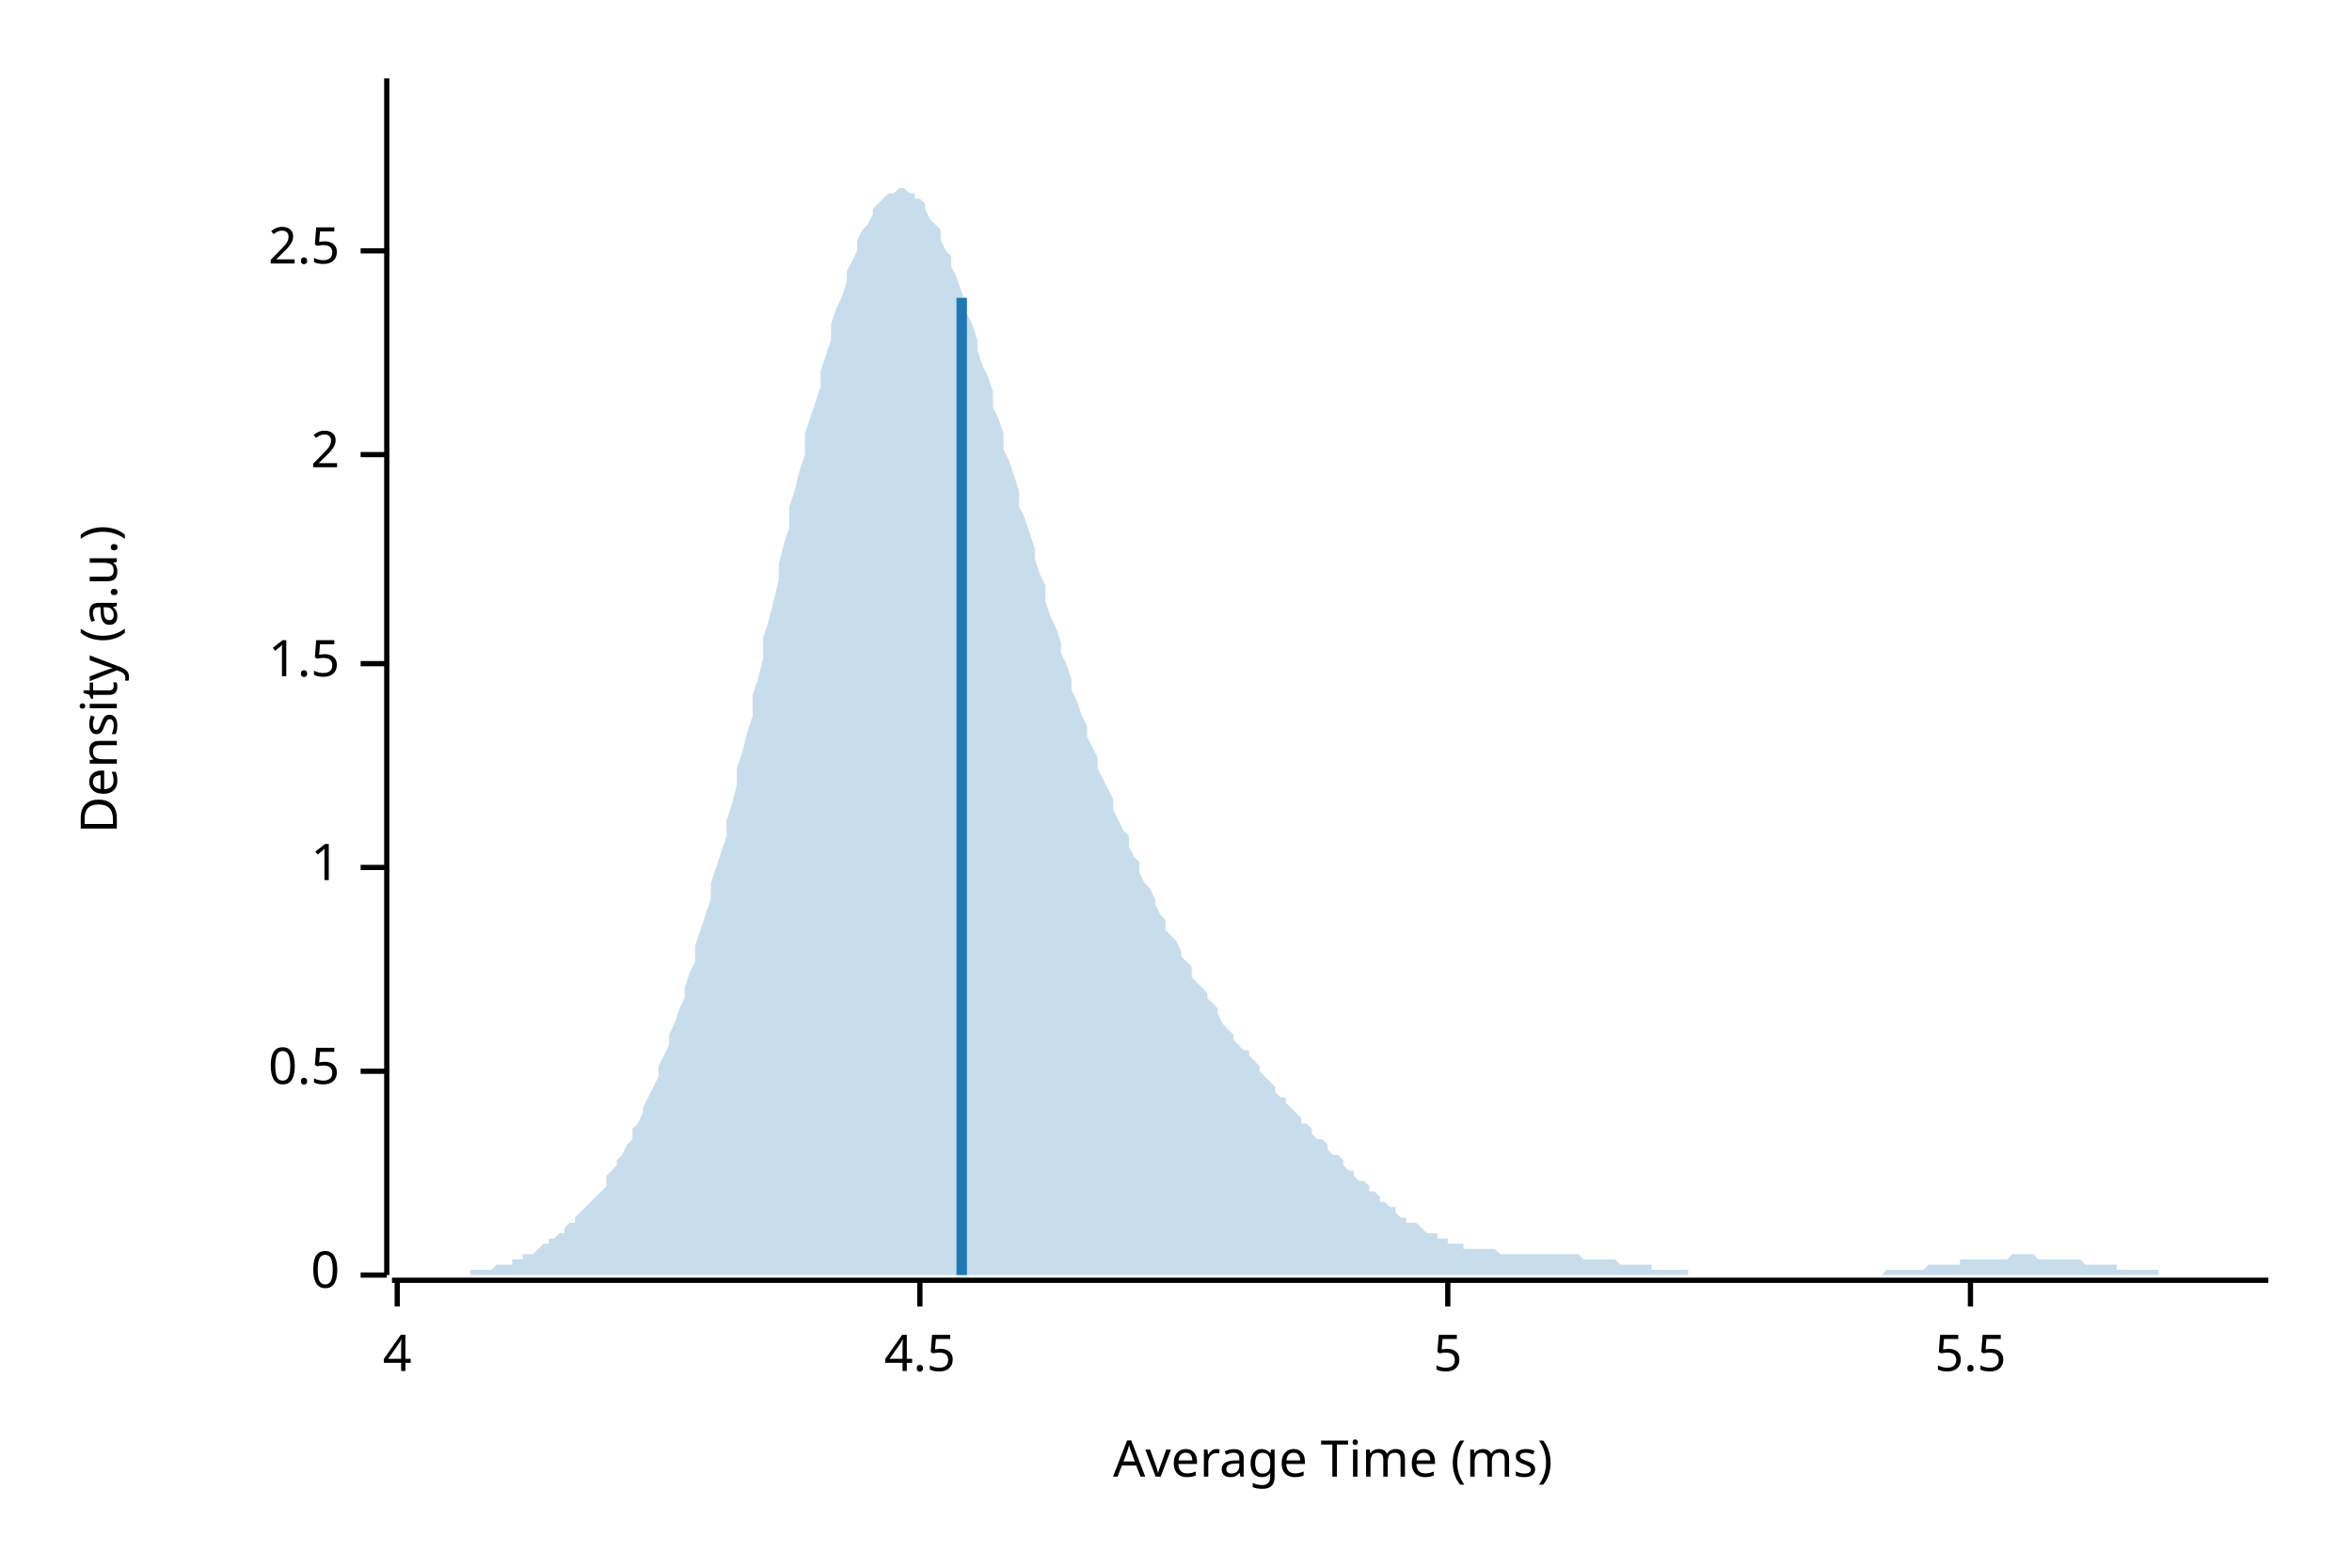
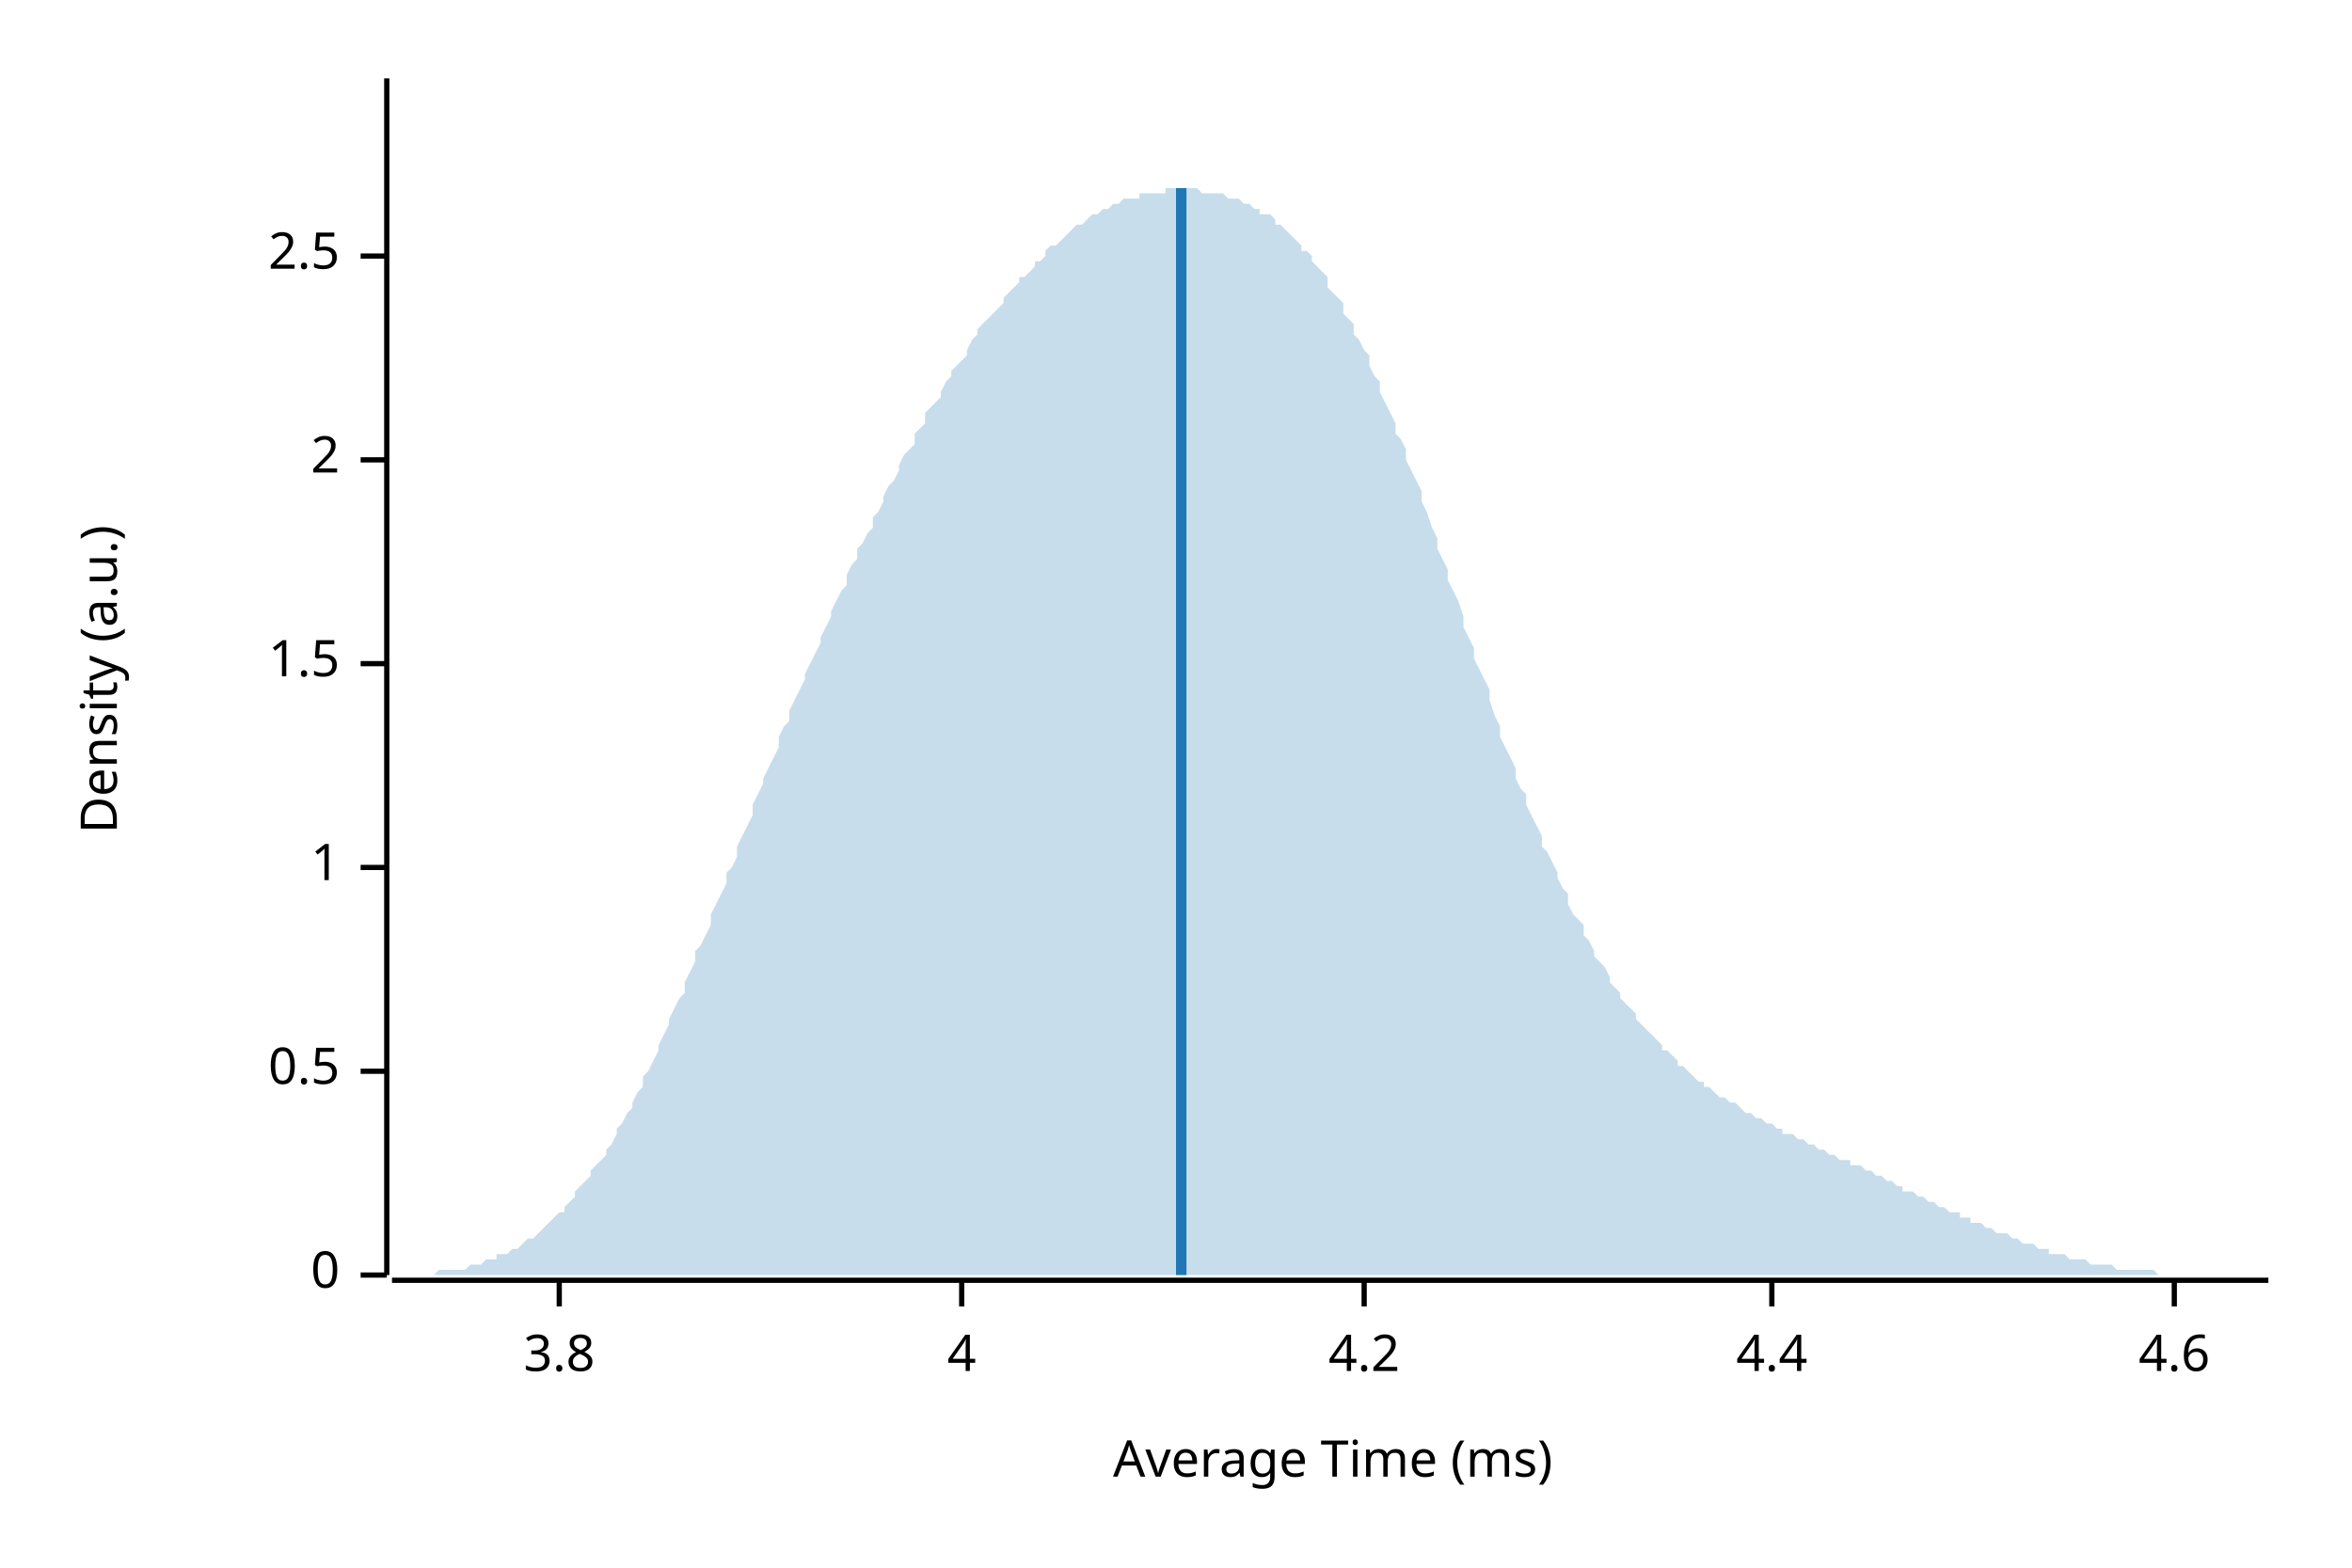
<svg xmlns="http://www.w3.org/2000/svg" style="background-color:#EEE;" width="450" height="300" viewBox="0 0 450 300">
  <text x="15" y="130" dy="0.76em" text-anchor="middle" font-family="sans-serif" font-size="9.677" opacity="1" fill="#000000" transform="rotate(270, 15, 130)">
Density (a.u.)
</text>
  <text x="255" y="285" dy="-0.5ex" text-anchor="middle" font-family="sans-serif" font-size="9.677" opacity="1" fill="#000000">
Average Time (ms)
</text>
  <polyline fill="none" opacity="1" stroke="#000000" stroke-width="1" points="74,15 74,244 " />
  <text x="65" y="244" dy="0.5ex" text-anchor="end" font-family="sans-serif" font-size="9.677" opacity="1" fill="#000000">
0
</text>
  <polyline fill="none" opacity="1" stroke="#000000" stroke-width="1" points="69,244 74,244 " />
  <text x="65" y="205" dy="0.5ex" text-anchor="end" font-family="sans-serif" font-size="9.677" opacity="1" fill="#000000">
0.5
</text>
  <polyline fill="none" opacity="1" stroke="#000000" stroke-width="1" points="69,205 74,205 " />
  <text x="65" y="166" dy="0.5ex" text-anchor="end" font-family="sans-serif" font-size="9.677" opacity="1" fill="#000000">
1
</text>
  <polyline fill="none" opacity="1" stroke="#000000" stroke-width="1" points="69,166 74,166 " />
  <text x="65" y="127" dy="0.5ex" text-anchor="end" font-family="sans-serif" font-size="9.677" opacity="1" fill="#000000">
1.5
</text>
  <polyline fill="none" opacity="1" stroke="#000000" stroke-width="1" points="69,127 74,127 " />
-   <text x="65" y="87" dy="0.5ex" text-anchor="end" font-family="sans-serif" font-size="9.677" opacity="1" fill="#000000">
+   <text x="65" y="88" dy="0.5ex" text-anchor="end" font-family="sans-serif" font-size="9.677" opacity="1" fill="#000000">
2
</text>
-   <polyline fill="none" opacity="1" stroke="#000000" stroke-width="1" points="69,87 74,87 " />
-   <text x="65" y="48" dy="0.5ex" text-anchor="end" font-family="sans-serif" font-size="9.677" opacity="1" fill="#000000">
+   <polyline fill="none" opacity="1" stroke="#000000" stroke-width="1" points="69,88 74,88 " />
+   <text x="65" y="49" dy="0.5ex" text-anchor="end" font-family="sans-serif" font-size="9.677" opacity="1" fill="#000000">
2.5
</text>
-   <polyline fill="none" opacity="1" stroke="#000000" stroke-width="1" points="69,48 74,48 " />
+   <polyline fill="none" opacity="1" stroke="#000000" stroke-width="1" points="69,49 74,49 " />
  <polyline fill="none" opacity="1" stroke="#000000" stroke-width="1" points="75,245 434,245 " />
-   <text x="76" y="255" dy="0.76em" text-anchor="middle" font-family="sans-serif" font-size="9.677" opacity="1" fill="#000000">
+   <text x="107" y="255" dy="0.76em" text-anchor="middle" font-family="sans-serif" font-size="9.677" opacity="1" fill="#000000">
+ 3.8
+ </text>
+   <polyline fill="none" opacity="1" stroke="#000000" stroke-width="1" points="107,245 107,250 " />
+   <text x="184" y="255" dy="0.76em" text-anchor="middle" font-family="sans-serif" font-size="9.677" opacity="1" fill="#000000">
4
</text>
-   <polyline fill="none" opacity="1" stroke="#000000" stroke-width="1" points="76,245 76,250 " />
-   <text x="176" y="255" dy="0.76em" text-anchor="middle" font-family="sans-serif" font-size="9.677" opacity="1" fill="#000000">
- 4.5
+   <polyline fill="none" opacity="1" stroke="#000000" stroke-width="1" points="184,245 184,250 " />
+   <text x="261" y="255" dy="0.76em" text-anchor="middle" font-family="sans-serif" font-size="9.677" opacity="1" fill="#000000">
+ 4.2
</text>
-   <polyline fill="none" opacity="1" stroke="#000000" stroke-width="1" points="176,245 176,250 " />
-   <text x="277" y="255" dy="0.76em" text-anchor="middle" font-family="sans-serif" font-size="9.677" opacity="1" fill="#000000">
- 5
+   <polyline fill="none" opacity="1" stroke="#000000" stroke-width="1" points="261,245 261,250 " />
+   <text x="339" y="255" dy="0.76em" text-anchor="middle" font-family="sans-serif" font-size="9.677" opacity="1" fill="#000000">
+ 4.4
</text>
-   <polyline fill="none" opacity="1" stroke="#000000" stroke-width="1" points="277,245 277,250 " />
-   <text x="377" y="255" dy="0.76em" text-anchor="middle" font-family="sans-serif" font-size="9.677" opacity="1" fill="#000000">
- 5.5
+   <polyline fill="none" opacity="1" stroke="#000000" stroke-width="1" points="339,245 339,250 " />
+   <text x="416" y="255" dy="0.76em" text-anchor="middle" font-family="sans-serif" font-size="9.677" opacity="1" fill="#000000">
+ 4.6
</text>
-   <polyline fill="none" opacity="1" stroke="#000000" stroke-width="1" points="377,245 377,250 " />
-   <polygon opacity="0.25" fill="#1F78B4" points="75,244 75,244 76,244 77,244 77,244 78,244 79,244 80,244 80,244 81,244 82,244 82,244 83,244 84,244 85,244 85,244 86,244 87,244 87,244 88,244 89,244 90,244 90,243 91,243 92,243 92,243 93,243 94,243 95,242 95,242 96,242 97,242 98,242 98,241 99,241 100,241 100,240 101,240 102,240 103,239 103,239 104,238 105,238 105,237 106,237 107,236 108,236 108,235 109,234 110,234 110,233 111,232 112,231 113,230 113,230 114,229 115,228 116,227 116,225 117,224 118,223 118,222 119,221 120,219 121,218 121,216 122,215 123,213 123,212 124,210 125,208 126,206 126,204 127,202 128,200 128,198 129,196 130,193 131,191 131,189 132,186 133,184 133,181 134,178 135,175 136,172 136,169 137,166 138,163 139,160 139,157 140,154 141,150 141,147 142,144 143,140 144,137 144,133 145,130 146,126 146,122 147,119 148,115 149,111 149,108 150,104 151,101 151,97 152,94 153,90 154,87 154,83 155,80 156,77 157,74 157,71 158,68 159,65 159,62 160,59 161,57 162,54 162,52 163,50 164,48 164,46 165,44 166,43 167,41 167,40 168,39 169,38 169,38 170,37 171,37 172,36 172,36 173,36 174,37 175,37 175,38 176,38 177,39 177,40 178,42 179,43 180,44 180,46 181,48 182,49 182,51 183,53 184,56 185,58 185,60 186,62 187,65 187,67 188,70 189,72 190,75 190,78 191,80 192,83 192,86 193,88 194,91 195,94 195,97 196,99 197,102 198,105 198,107 199,110 200,112 200,115 201,118 202,120 203,123 203,125 204,127 205,130 205,132 206,134 207,137 208,139 208,141 209,143 210,145 210,147 211,149 212,151 213,153 213,155 214,157 215,159 216,160 216,162 217,164 218,165 218,167 219,169 220,170 221,172 221,173 222,175 223,176 223,178 224,179 225,180 226,182 226,183 227,184 228,185 228,187 229,188 230,189 231,190 231,191 232,192 233,193 233,194 234,196 235,197 236,198 236,199 237,200 238,201 239,201 239,202 240,203 241,204 241,205 242,206 243,207 244,208 244,209 245,210 246,210 246,211 247,212 248,213 249,214 249,215 250,215 251,216 251,217 252,218 253,218 254,219 254,220 255,221 256,221 257,222 257,223 258,224 259,224 259,225 260,226 261,226 262,227 262,228 263,228 264,229 264,230 265,230 266,231 267,231 267,232 268,233 269,233 269,234 270,234 271,234 272,235 272,235 273,236 274,236 275,236 275,237 276,237 277,237 277,238 278,238 279,238 280,238 280,239 281,239 282,239 282,239 283,239 284,239 285,239 285,239 286,239 287,240 287,240 288,240 289,240 290,240 290,240 291,240 292,240 292,240 293,240 294,240 295,240 295,240 296,240 297,240 298,240 298,240 299,240 300,240 300,240 301,240 302,240 303,241 303,241 304,241 305,241 305,241 306,241 307,241 308,241 308,241 309,241 310,242 310,242 311,242 312,242 313,242 313,242 314,242 315,242 316,242 316,243 317,243 318,243 318,243 319,243 320,243 321,243 321,243 322,243 323,243 323,244 324,244 325,244 326,244 326,244 327,244 328,244 328,244 329,244 330,244 331,244 331,244 332,244 333,244 333,244 334,244 335,244 336,244 336,244 337,244 338,244 339,244 339,244 340,244 341,244 341,244 342,244 343,244 344,244 344,244 345,244 346,244 346,244 347,244 348,244 349,244 349,244 350,244 351,244 351,244 352,244 353,244 354,244 354,244 355,244 356,244 357,244 357,244 358,244 359,244 359,244 360,244 361,243 362,243 362,243 363,243 364,243 364,243 365,243 366,243 367,243 367,243 368,243 369,242 369,242 370,242 371,242 372,242 372,242 373,242 374,242 375,242 375,241 376,241 377,241 377,241 378,241 379,241 380,241 380,241 381,241 382,241 382,241 383,241 384,241 385,240 385,240 386,240 387,240 387,240 388,240 389,240 390,241 390,241 391,241 392,241 392,241 393,241 394,241 395,241 395,241 396,241 397,241 398,241 398,241 399,242 400,242 400,242 401,242 402,242 403,242 403,242 404,242 405,242 405,243 406,243 407,243 408,243 408,243 409,243 410,243 410,243 411,243 412,243 413,243 413,244 414,244 415,244 416,244 416,244 417,244 418,244 418,244 419,244 420,244 421,244 421,244 422,244 423,244 423,244 424,244 425,244 426,244 426,244 427,244 428,244 428,244 429,244 430,244 431,244 431,244 432,244 433,244 434,244 434,244 75,244 " />
-   <polyline fill="none" opacity="1" stroke="#1F78B4" stroke-width="2" points="184,244 184,57 " />
+   <polyline fill="none" opacity="1" stroke="#000000" stroke-width="1" points="416,245 416,250 " />
+   <polygon opacity="0.25" fill="#1F78B4" points="75,244 75,244 76,244 77,244 77,244 78,244 79,244 80,244 80,244 81,244 82,244 82,244 83,244 84,243 85,243 85,243 86,243 87,243 87,243 88,243 89,243 90,242 90,242 91,242 92,242 92,242 93,241 94,241 95,241 95,240 96,240 97,240 98,239 98,239 99,239 100,238 100,238 101,237 102,237 103,236 103,236 104,235 105,234 105,234 106,233 107,232 108,232 108,231 109,230 110,229 110,228 111,227 112,226 113,225 113,224 114,223 115,222 116,221 116,220 117,219 118,217 118,216 119,215 120,213 121,212 121,211 122,209 123,208 123,206 124,205 125,203 126,201 126,200 127,198 128,196 128,195 129,193 130,191 131,190 131,188 132,186 133,184 133,182 134,181 135,179 136,177 136,175 137,173 138,171 139,169 139,167 140,166 141,164 141,162 142,160 143,158 144,156 144,154 145,152 146,150 146,149 147,147 148,145 149,143 149,141 150,139 151,138 151,136 152,134 153,132 154,130 154,129 155,127 156,125 157,123 157,122 158,120 159,118 159,117 160,115 161,113 162,112 162,110 163,108 164,107 164,105 165,104 166,102 167,101 167,99 168,98 169,96 169,95 170,93 171,92 172,90 172,89 173,87 174,86 175,85 175,83 176,82 177,81 177,79 178,78 179,77 180,76 180,75 181,73 182,72 182,71 183,70 184,69 185,68 185,67 186,65 187,64 187,63 188,62 189,61 190,60 190,60 191,59 192,58 192,57 193,56 194,55 195,54 195,53 196,53 197,52 198,51 198,50 199,50 200,49 200,48 201,47 202,47 203,46 203,46 204,45 205,44 205,44 206,43 207,43 208,42 208,42 209,41 210,41 210,41 211,40 212,40 213,39 213,39 214,39 215,38 216,38 216,38 217,38 218,38 218,37 219,37 220,37 221,37 221,37 222,37 223,37 223,36 224,36 225,36 226,36 226,36 227,36 228,36 228,36 229,36 230,37 231,37 231,37 232,37 233,37 233,37 234,37 235,38 236,38 236,38 237,38 238,39 239,39 239,39 240,40 241,40 241,41 242,41 243,41 244,42 244,43 245,43 246,44 246,44 247,45 248,46 249,47 249,48 250,48 251,49 251,50 252,51 253,52 254,53 254,55 255,56 256,57 257,58 257,60 258,61 259,62 259,64 260,65 261,67 262,68 262,70 263,72 264,73 264,75 265,77 266,79 267,81 267,83 268,84 269,86 269,88 270,90 271,92 272,94 272,96 273,98 274,101 275,103 275,105 276,107 277,109 277,111 278,113 279,115 280,118 280,120 281,122 282,124 282,126 283,128 284,130 285,132 285,134 286,137 287,139 287,141 288,143 289,145 290,147 290,149 291,151 292,152 292,154 293,156 294,158 295,160 295,162 296,163 297,165 298,167 298,168 299,170 300,171 300,173 301,175 302,176 303,177 303,179 304,180 305,182 305,183 306,184 307,185 308,187 308,188 309,189 310,190 310,191 311,192 312,193 313,194 313,195 314,196 315,197 316,198 316,198 317,199 318,200 318,201 319,201 320,202 321,203 321,204 322,204 323,205 323,205 324,206 325,207 326,207 326,208 327,208 328,209 328,209 329,210 330,210 331,211 331,211 332,211 333,212 333,212 334,213 335,213 336,214 336,214 337,214 338,215 339,215 339,215 340,216 341,216 341,217 342,217 343,217 344,218 344,218 345,218 346,219 346,219 347,219 348,220 349,220 349,220 350,221 351,221 351,221 352,222 353,222 354,222 354,223 355,223 356,223 357,224 357,224 358,224 359,225 359,225 360,225 361,226 362,226 362,226 363,227 364,227 364,228 365,228 366,228 367,229 367,229 368,229 369,230 369,230 370,230 371,231 372,231 372,231 373,232 374,232 375,232 375,233 376,233 377,233 377,234 378,234 379,234 380,235 380,235 381,235 382,236 382,236 383,236 384,236 385,237 385,237 386,237 387,238 387,238 388,238 389,238 390,239 390,239 391,239 392,239 392,240 393,240 394,240 395,240 395,240 396,241 397,241 398,241 398,241 399,241 400,242 400,242 401,242 402,242 403,242 403,242 404,242 405,243 405,243 406,243 407,243 408,243 408,243 409,243 410,243 410,243 411,243 412,243 413,244 413,244 414,244 415,244 416,244 416,244 417,244 418,244 418,244 419,244 420,244 421,244 421,244 422,244 423,244 423,244 424,244 425,244 426,244 426,244 427,244 428,244 428,244 429,244 430,244 431,244 431,244 432,244 433,244 434,244 434,244 75,244 " />
+   <polyline fill="none" opacity="1" stroke="#1F78B4" stroke-width="2" points="226,244 226,36 " />
</svg>
